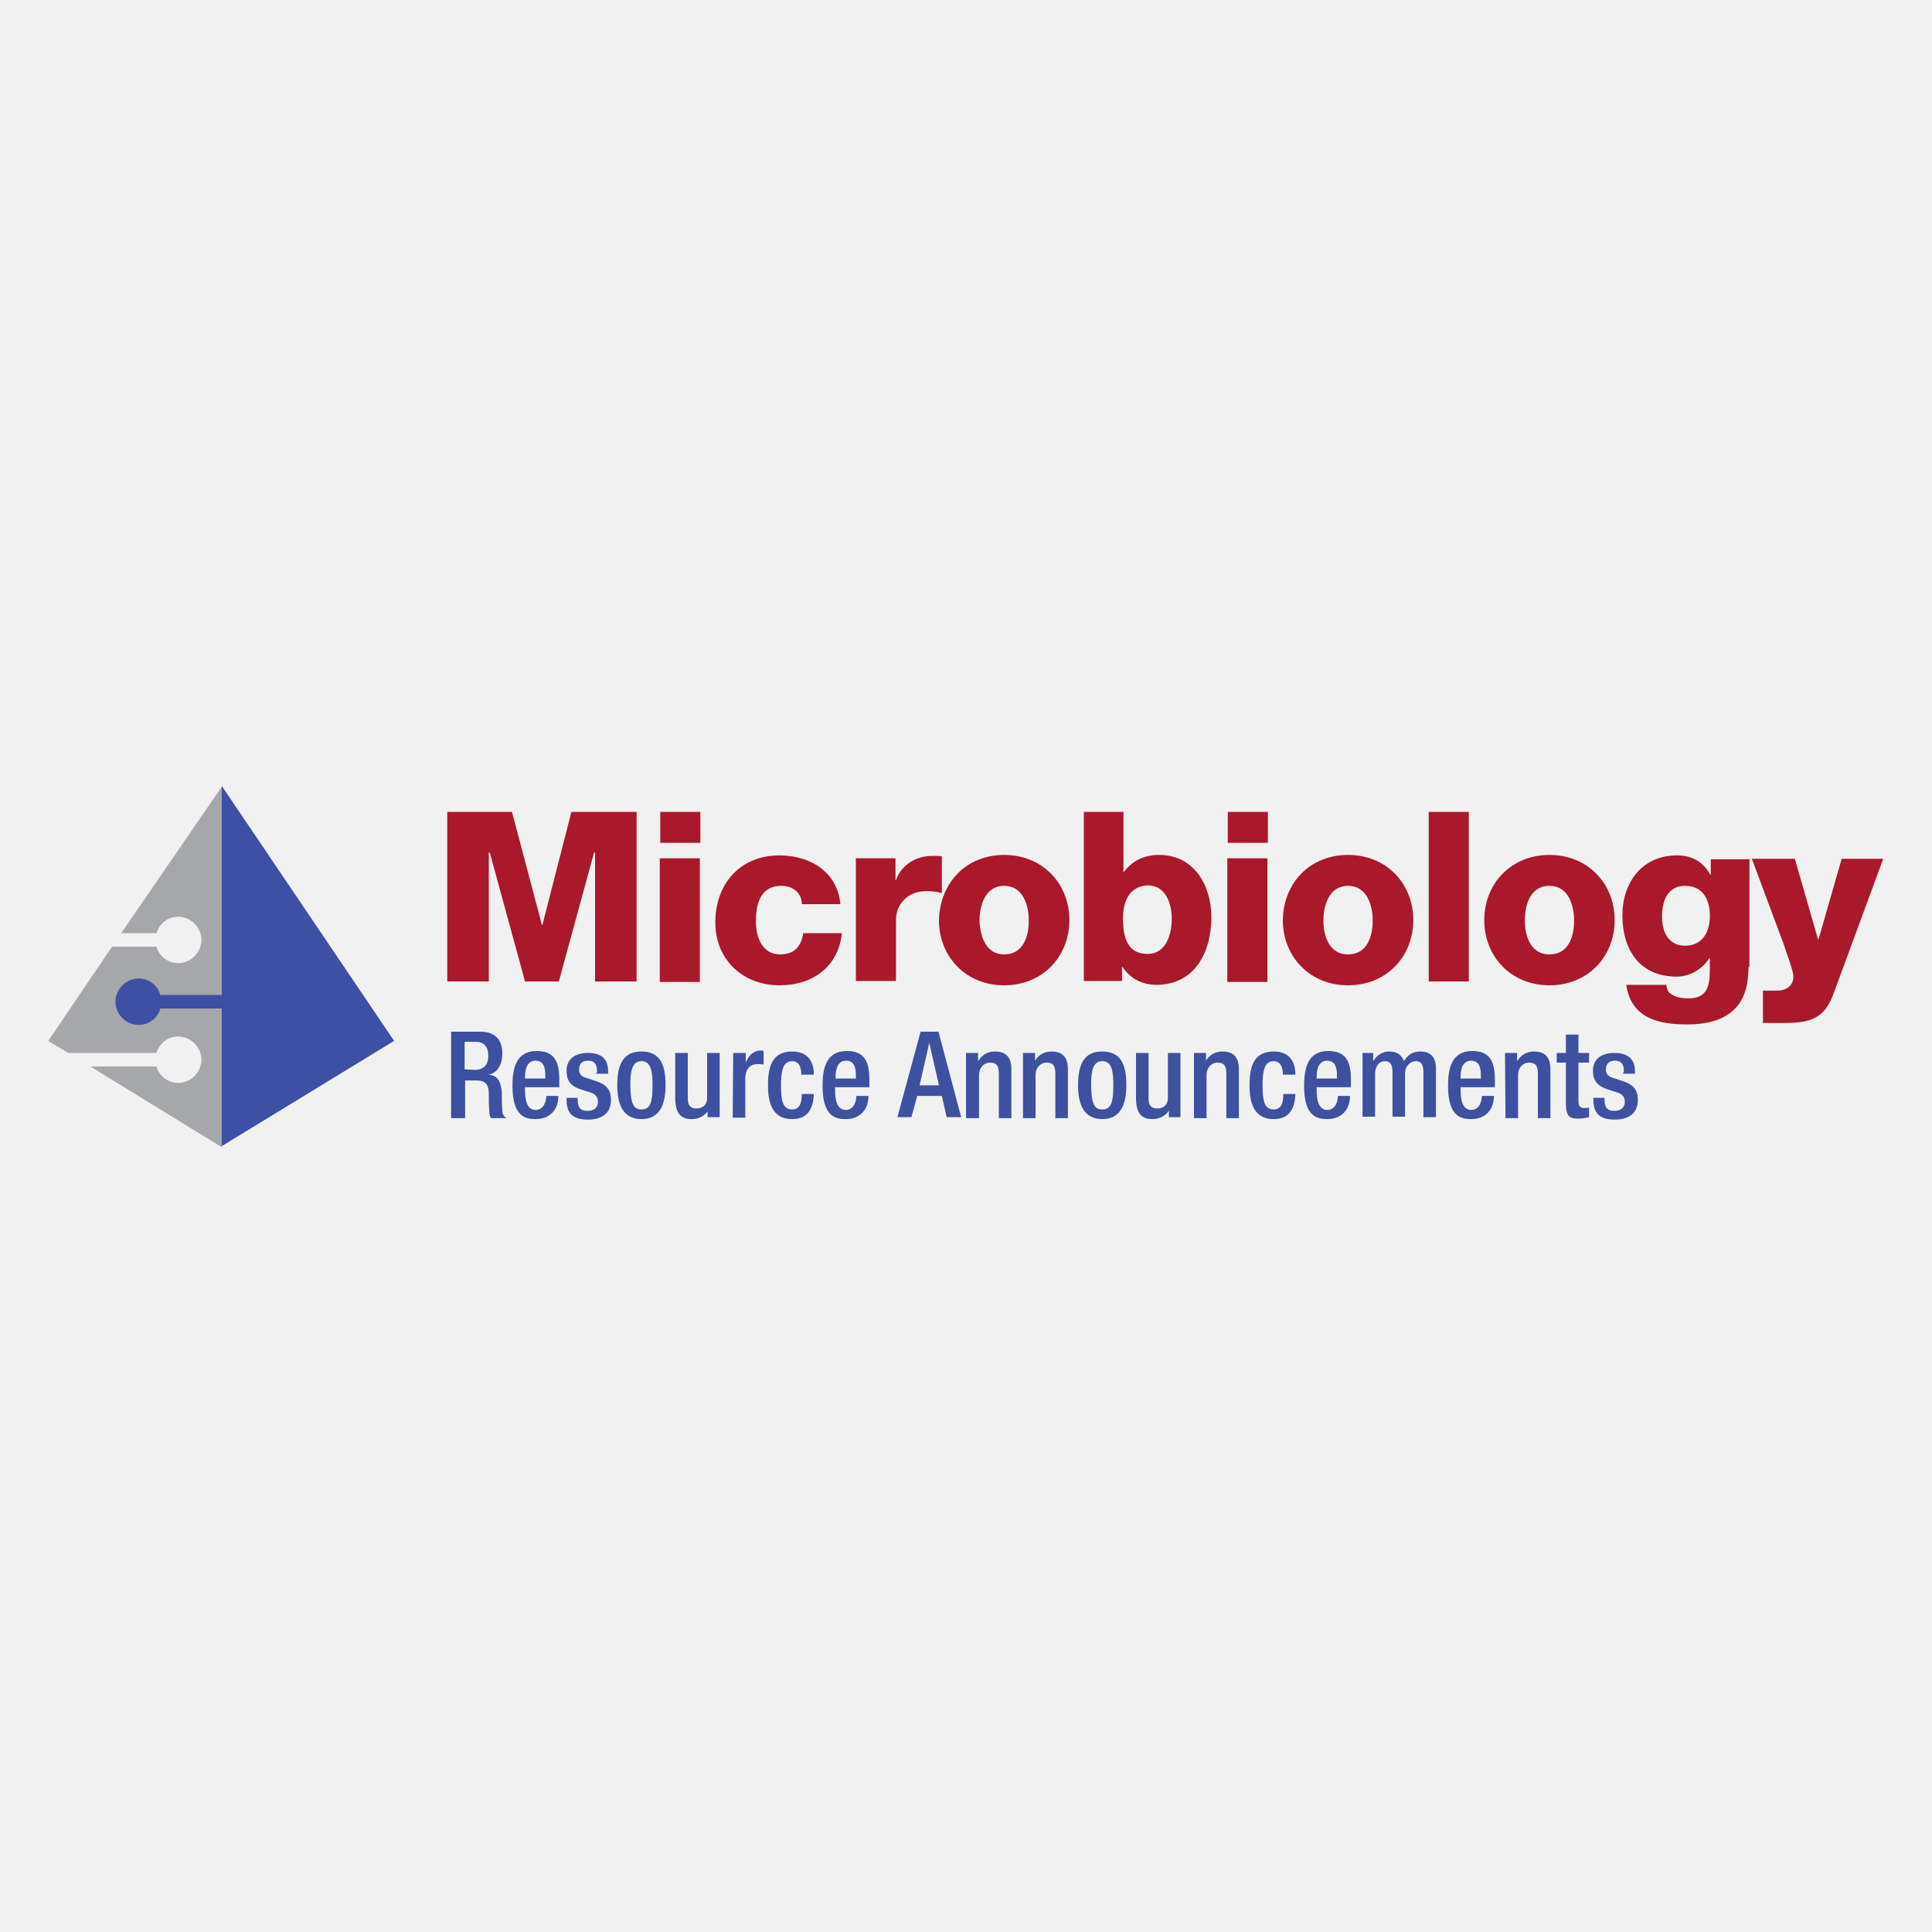
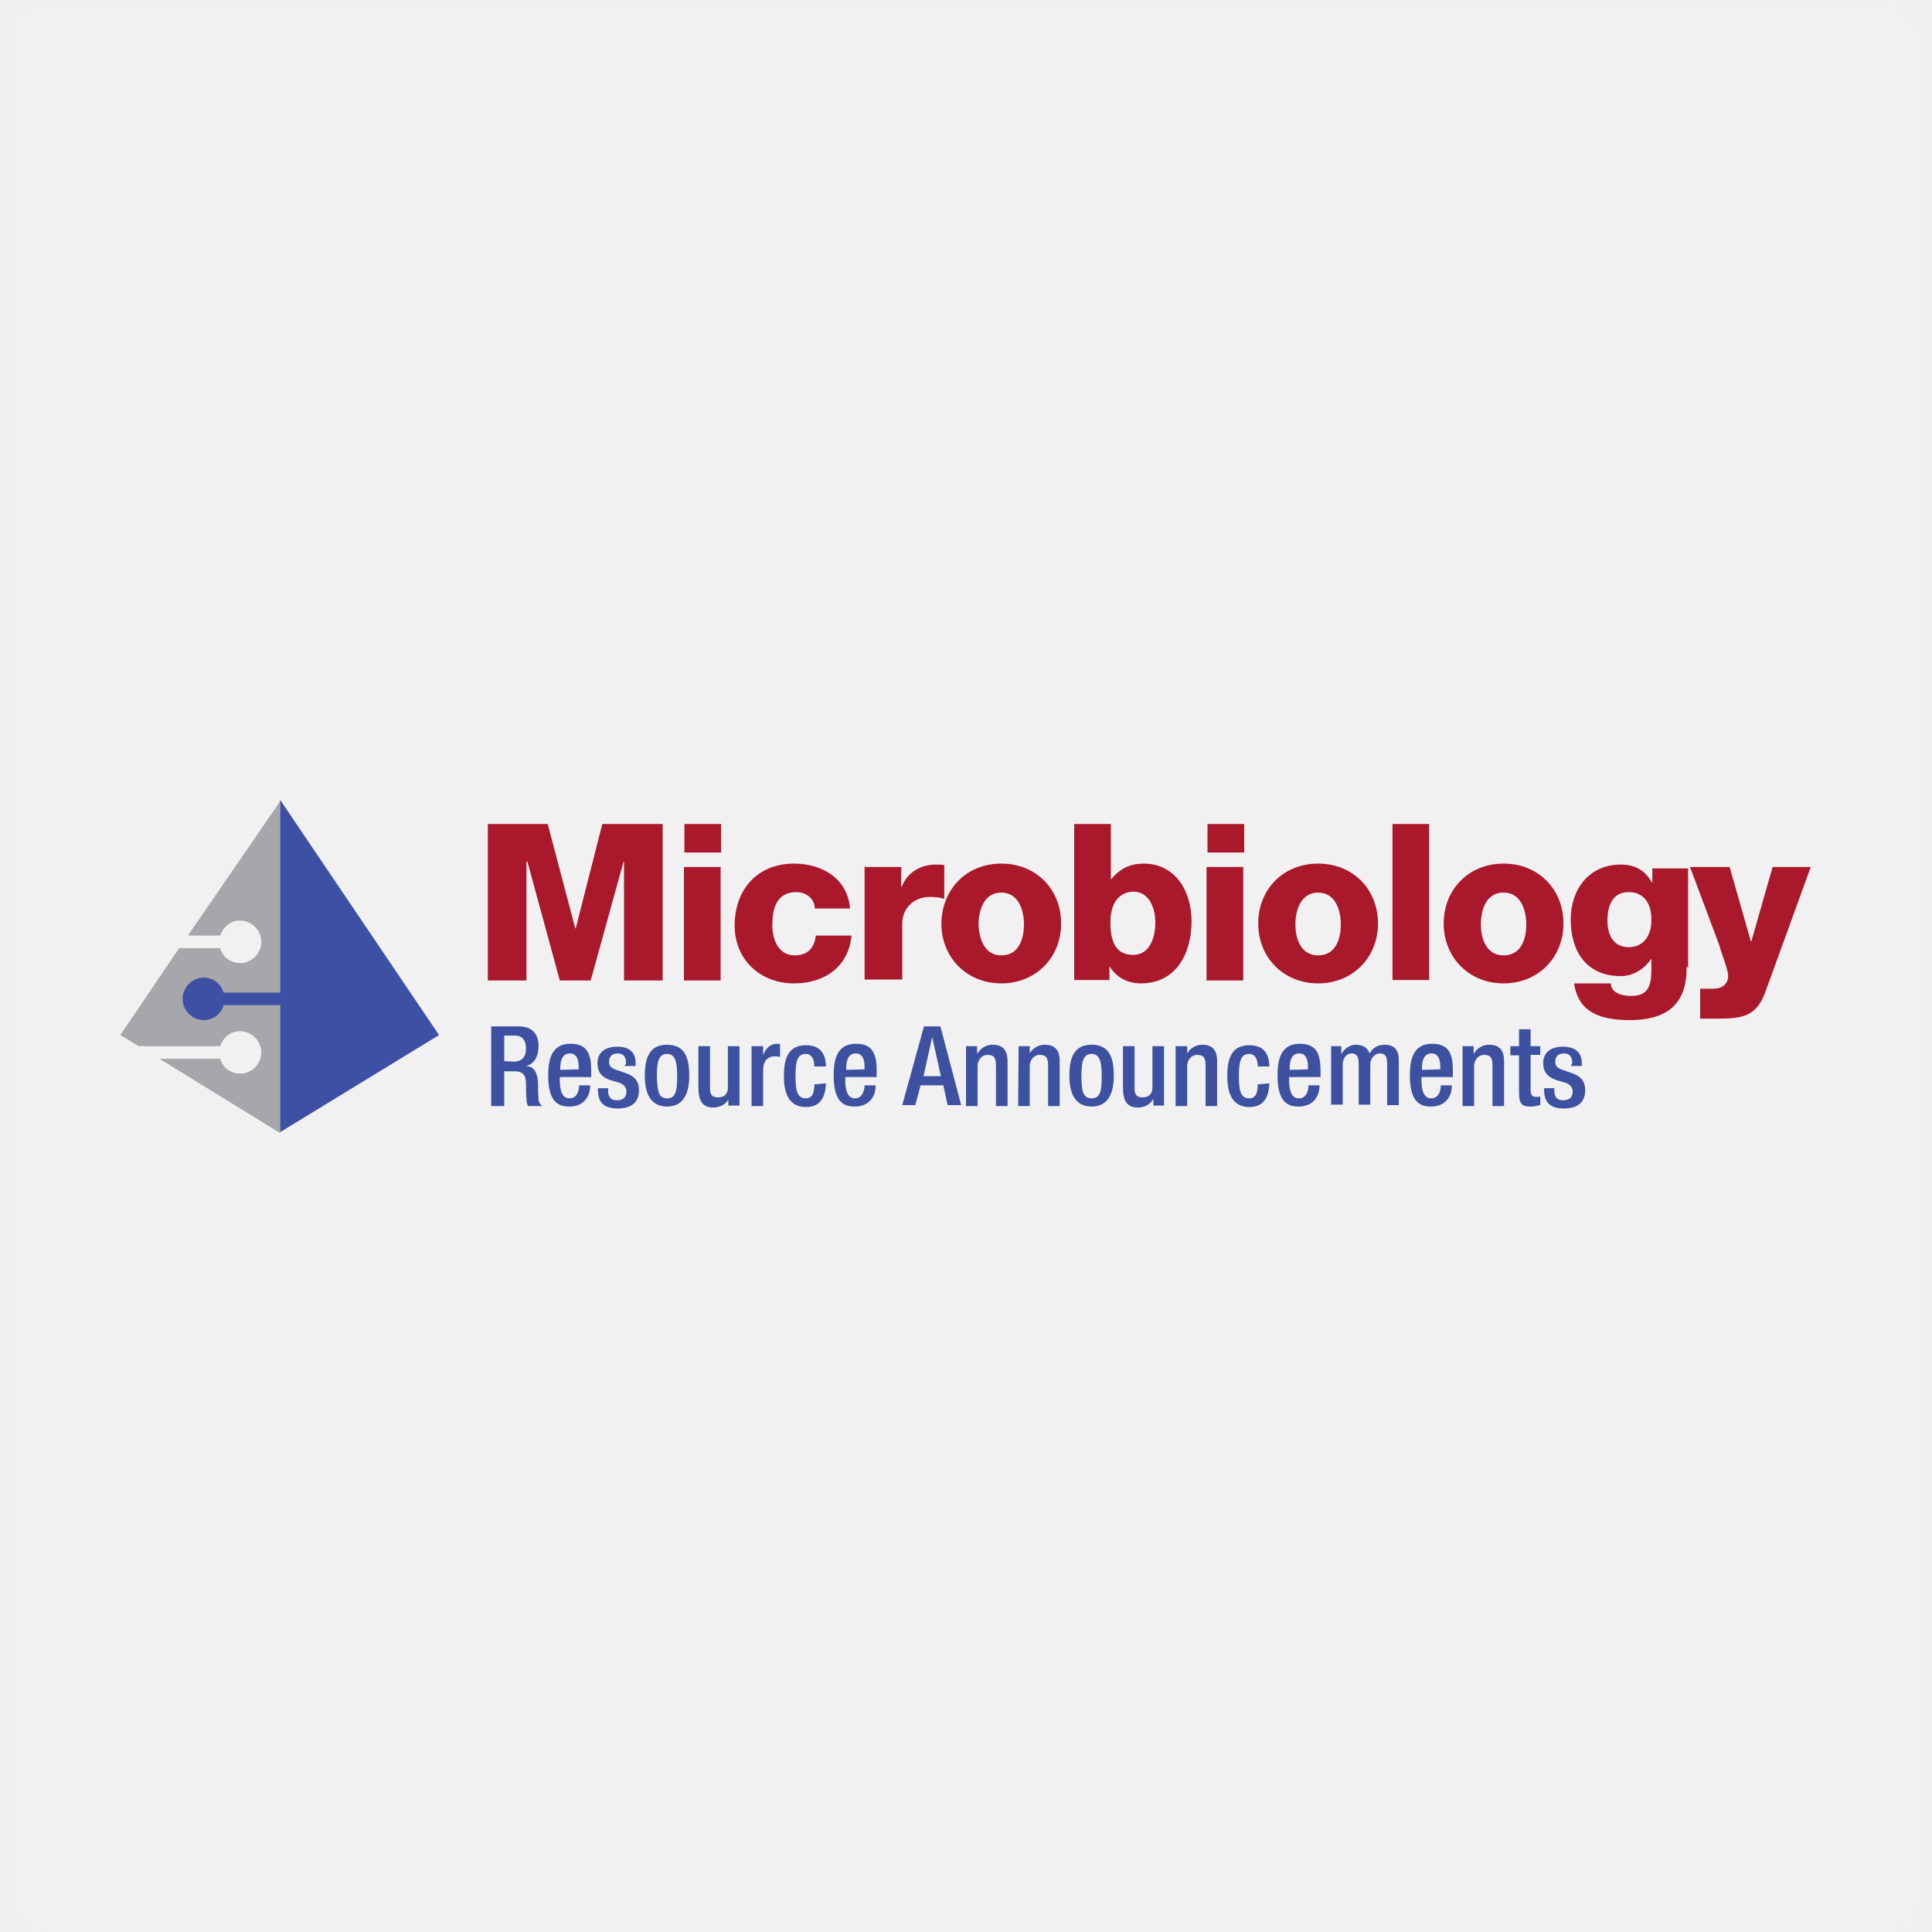
<svg xmlns="http://www.w3.org/2000/svg" version="1.1" id="Layer_1" x="0px" y="0px" viewBox="0 0 400 400" style="enable-background:new 0 0 400 400;" xml:space="preserve">
  <style type="text/css">
	
		.st0{opacity:0.1;fill:#FFFFFF;stroke:#FFFFFF;stroke-width:18;stroke-linecap:round;stroke-linejoin:round;stroke-miterlimit:10;enable-background:new    ;}
	.st1{fill:#A6A7AA;}
	.st2{fill:#AA182C;}
	.st3{fill:#3D51A0;}
	.st4{fill:#3D50A3;}
</style>
  <rect x="11.6" y="9.8" class="st0" width="376.9" height="381.4" />
  <g>
-     <path class="st1" d="M25.1,193.2h7.3c0.6-2,2.3-3.4,4.5-3.4c2.6,0,4.8,2.2,4.8,4.8s-2.2,4.8-4.8,4.8c-2.2,0-4-1.5-4.5-3.4h-9.2   L10,215.5l4.1,2.5h18.3c0.6-2,2.3-3.4,4.5-3.4c2.6,0,4.8,2.2,4.8,4.8s-2.2,4.8-4.8,4.8c-2.2,0-4-1.5-4.5-3.4H18.7l27.2,16.7v-74.6   L25.1,193.2" />
-     <polyline class="st2" points="92.6,168.1 106,168.1 112.2,191.5 112.3,191.5 118.3,168.1 131.8,168.1 131.8,203.2 123.2,203.2    123.2,176.5 123,176.5 115.7,203.2 108.7,203.2 101.4,176.5 101.2,176.5 101.2,203.2 92.6,203.2 92.6,168.1  " />
-     <path class="st2" d="M145,174.5h-8.3v-6.4h8.3V174.5z M136.6,177.7h8.3v25.6h-8.3V177.7z" />
-     <path class="st2" d="M166,187.1c0-2.2-1.9-3.7-4.1-3.7c-4.7,0-5.4,4-5.4,7.5c0,3.4,1.5,6.7,5,6.7c2.9,0,4.4-1.6,4.8-4.4h8   c-0.7,6.9-6,10.8-12.9,10.8c-7.6,0-13.3-5.3-13.3-13c0-8,5.1-13.9,13.3-13.9c6.3,0,12,3.4,12.6,10.1h-8" />
-     <path class="st2" d="M177.4,177.7h8v4.5h0.1c1.2-3.2,4.1-5,7.6-5c0.6,0,1.3,0,1.9,0.1v7.6c-1-0.3-2-0.4-3.2-0.4   c-4.1,0-6.3,2.9-6.3,6v12.6h-8.3v-25.5" />
-     <path class="st2" d="M207.9,177c7.9,0,13.5,5.9,13.5,13.5s-5.6,13.5-13.5,13.5s-13.5-5.9-13.5-13.5C194.6,182.8,200,177,207.9,177    M207.9,197.6c4,0,5.1-3.8,5.1-7s-1.2-7.2-5.1-7.2s-5.1,4-5.1,7.2C202.9,193.8,204.1,197.6,207.9,197.6z" />
-     <path class="st2" d="M224.3,168.1h8.3v12.4h0.1c1.8-2.3,4.1-3.5,7.3-3.5c7.2,0,10.8,6.3,10.8,12.9c0,7.2-3.4,14-11.4,14   c-2.9,0-5.4-1.3-7-3.7h-0.1v2.9h-7.9V168 M232.5,190.2c0,4.5,1.3,7.3,5.1,7.3s5-4,5-7.3c0-3.2-1.3-6.9-5-6.9   C235.2,183.4,232.5,184.9,232.5,190.2z" />
-     <path class="st2" d="M262.5,174.5h-8.3v-6.4h8.3V174.5z M254.1,177.7h8.3v25.6h-8.3L254.1,177.7L254.1,177.7z" />
-     <path class="st2" d="M279.1,177c7.9,0,13.5,5.9,13.5,13.5S287,204,279.1,204s-13.5-5.9-13.5-13.5C265.7,182.8,271.2,177,279.1,177    M279.1,197.6c4,0,5.1-3.8,5.1-7s-1.2-7.2-5.1-7.2s-5.1,4-5.1,7.2S275.2,197.6,279.1,197.6z" />
-     <rect x="295.8" y="168.1" class="st2" width="8.3" height="35.1" />
-     <path class="st2" d="M320.8,177c7.9,0,13.5,5.9,13.5,13.5s-5.6,13.5-13.5,13.5s-13.5-5.9-13.5-13.5S312.9,177,320.8,177    M320.8,197.6c4,0,5.1-3.8,5.1-7s-1.2-7.2-5.1-7.2c-4,0-5.1,4-5.1,7.2C315.7,193.8,316.9,197.6,320.8,197.6z" />
-     <path class="st2" d="M362,200.1c0,4.2-0.7,12-12.7,12c-6,0-11.6-1.3-12.6-8.2h8.3c0.1,1.2,0.6,1.8,1.5,2.2c0.7,0.4,1.8,0.6,3.1,0.6   c4,0,4.4-2.8,4.4-6v-2.3h-0.1c-1.5,2.3-4.1,3.8-6.7,3.8c-7.8,0-11.3-5.6-11.3-12.7c0-6.7,4-12.4,11.3-12.4c3.1,0,5.4,1.3,6.9,4h0.1   v-3.2h8v22.4 M348.9,183.4c-3.7,0-4.8,3.2-4.8,6.4c0,3.1,1.3,6,4.8,6s5.1-2.8,5.1-6C354.1,186.5,352.7,183.4,348.9,183.4z" />
-     <path class="st2" d="M379.7,205.5c-2,5.6-5,6.3-10.7,6.3h-4v-6.7h2.9c1.9,0,3.4-1,3.4-2.9c0-1.3-1.6-5.3-2-6.7l-6.6-17.7h8.9   l4.8,16.7h0.1l4.8-16.7h8.6L379.7,205.5" />
-     <path class="st3" d="M93.2,213.6h6.3c2.5,0,4.5,1.2,4.5,4.5c0,2.3-1,4.1-2.9,4.4l0,0c1.8,0.1,2.6,1.2,2.8,3.7c0,1.2,0,2.5,0.1,3.7   c0,0.9,0.4,1.3,0.9,1.6h-3.2c-0.3-0.3-0.4-0.9-0.4-1.6c-0.1-1-0.1-2-0.1-3.4c0-1.9-0.6-2.8-2.6-2.8h-2.3v7.8h-2.9v-17.9    M98.3,221.5c1.8,0,2.8-1,2.8-2.9s-0.9-2.9-2.6-2.9h-2.3v5.7L98.3,221.5L98.3,221.5L98.3,221.5z" />
-     <path class="st3" d="M108.7,225v0.7c0,1.8,0.3,4.1,2.2,4.1s2.2-2.2,2.2-2.9h2.5c0,2.9-1.8,4.8-4.7,4.8c-2.2,0-4.8-0.6-4.8-6.9   c0-3.5,0.7-7.2,5-7.2c3.7,0,4.7,2.2,4.7,6v1.5h-7 M112.9,223.2v-0.7c0-1.8-0.6-2.9-2-2.9c-1.8,0-2.2,1.8-2.2,3.4v0.3h4.2V223.2z" />
-     <path class="st3" d="M123.6,221.9v-0.3c0-1-0.4-2-1.8-2c-1,0-1.9,0.4-1.9,1.8c0,1,0.4,1.5,1.9,1.9l1.8,0.6c2,0.7,2.9,1.8,2.9,3.8   c0,2.9-2,4.1-4.8,4.1c-3.4,0-4.4-1.6-4.4-4.1v-0.4h2.3v0.4c0,1.6,0.6,2.3,2,2.3s2.2-0.7,2.2-1.9c0-1-0.6-1.6-1.5-1.9l-2.2-0.7   c-2-0.7-2.8-1.8-2.8-3.8c0-2.5,1.8-3.7,4.5-3.7c3.4,0,4.1,2,4.1,3.7v0.6h-2.5" />
-     <path class="st3" d="M132.8,217.7c4,0,5,2.9,5,7s-1.3,7-5,7s-5-2.9-5-7C127.8,220.4,129,217.7,132.8,217.7 M132.8,229.7   c1.9,0,2.3-1.6,2.3-5c0-2.9-0.3-5-2.3-5c-1.9,0-2.3,2-2.3,5C130.6,228,130.9,229.7,132.8,229.7z" />
-     <path class="st3" d="M146.7,229.8L146.7,229.8c-0.7,1.2-2,1.9-3.5,1.9c-2,0-3.4-0.9-3.4-4.4V218h2.6v9.5c0,1.5,0.7,2,1.8,2   c1.2,0,2.2-0.7,2.2-2.2V218h2.6v13.3h-2.5v-1.5" />
-     <path class="st3" d="M151.8,218h2.6v2l0,0c0.6-1.5,1.6-2.5,3.1-2.5c0.3,0,0.4,0,0.6,0.1v2.8c-0.1,0-0.7-0.1-1.2-0.1   c-1.2,0-2.6,0.6-2.6,3.1v8h-2.6L151.8,218" />
-     <path class="st3" d="M168.5,226.4c-0.1,3.2-1.3,5.3-4.5,5.3c-3.8,0-5-2.9-5-7s1-7,5-7s4.5,3.1,4.5,4.8h-2.6c0-1.2-0.3-2.8-1.9-2.8   c-1.9,0-2.3,2-2.3,5s0.3,5,2.3,5c1.5,0,2-1.2,2-3.2h2.5" />
-     <path class="st3" d="M172.9,225v0.7c0,1.8,0.3,4.1,2.2,4.1s2.2-2.2,2.2-2.9h2.5c0,2.9-1.8,4.8-4.7,4.8c-2.2,0-4.8-0.6-4.8-6.9   c0-3.5,0.7-7.2,5-7.2c3.7,0,4.7,2.2,4.7,6v1.5h-7 M177.2,223.2v-0.7c0-1.8-0.6-2.9-2-2.9c-1.8,0-2.2,1.8-2.2,3.4v0.3h4.2V223.2z" />
-     <path class="st3" d="M190.6,213.6h3.7l4.7,17.7h-3l-1-4.4h-5.1l-1.2,4.4h-2.9L190.6,213.6 M194.4,224.7l-2-8.8l0,0l-2,8.8H194.4z" />
-     <path class="st3" d="M200,218h2.5v1.6h0.1c0.7-1.2,1.9-1.9,3.4-1.9c2,0,3.4,0.9,3.4,3.7v10.1h-2.6v-9.2c0-1.8-0.6-2.3-1.9-2.3   c-1,0-2.2,0.9-2.2,2.6v8.9H200V218" />
-     <path class="st3" d="M211.8,218h2.5v1.6l0,0c0.7-1.2,1.9-1.9,3.4-1.9c2,0,3.4,0.9,3.4,3.7v10.1h-2.6v-9.2c0-1.8-0.6-2.3-1.9-2.3   c-1,0-2.2,0.9-2.2,2.6v8.9h-2.6L211.8,218" />
-     <path class="st3" d="M228.2,217.7c4,0,5,2.9,5,7s-1.3,7-5,7s-5-2.9-5-7C223.2,220.4,224.4,217.7,228.2,217.7 M228.2,229.7   c1.9,0,2.3-1.6,2.3-5c0-2.9-0.3-5-2.3-5c-1.9,0-2.3,2-2.3,5C226,228,226.3,229.7,228.2,229.7z" />
-     <path class="st3" d="M242.1,229.8L242.1,229.8c-0.7,1.2-2,1.9-3.5,1.9c-2,0-3.4-0.9-3.4-4.4V218h2.6v9.5c0,1.5,0.7,2,1.8,2   c1.2,0,2.2-0.7,2.2-2.2V218h2.6v13.3H242v-1.5" />
-     <path class="st3" d="M247.2,218h2.5v1.6l0,0c0.7-1.2,1.9-1.9,3.4-1.9c2,0,3.4,0.9,3.4,3.7v10.1h-2.6v-9.2c0-1.8-0.6-2.3-1.9-2.3   c-1,0-2.2,0.9-2.2,2.6v8.9h-2.6V218" />
-     <path class="st3" d="M268.2,226.4c-0.1,3.2-1.3,5.3-4.5,5.3c-3.8,0-5-2.9-5-7s1-7,5-7s4.5,3.1,4.5,4.8h-2.6c0-1.2-0.3-2.8-1.9-2.8   c-1.9,0-2.3,2-2.3,5s0.3,5,2.3,5c1.5,0,2-1.2,2-3.2h2.5" />
-     <path class="st3" d="M272.6,225v0.7c0,1.8,0.3,4.1,2.2,4.1c1.9,0,2.2-2.2,2.2-2.9h2.5c0,2.9-1.8,4.8-4.7,4.8   c-2.2,0-4.8-0.6-4.8-6.9c0-3.5,0.7-7.2,5-7.2c3.7,0,4.7,2.2,4.7,6v1.5h-7 M276.8,223.2v-0.7c0-1.8-0.6-2.9-2-2.9   c-1.8,0-2.2,1.8-2.2,3.4v0.3h4.2V223.2z" />
-     <path class="st3" d="M281.8,218h2.5v1.6h0.1c0.7-1.2,1.9-1.9,3.2-1.9c1.9,0,2.6,0.9,3.1,2c0.7-1.3,1.8-2,3.4-2c1.9,0,3.2,1,3.2,3.5   v10.1h-2.6V222c0-1.8-0.6-2.3-1.6-2.3s-2.2,0.9-2.2,2.6v8.9h-2.6V222c0-1.8-0.6-2.3-1.6-2.3s-2,0.9-2,2.6v8.9h-2.6V218" />
-     <path class="st3" d="M302.4,225v0.7c0,1.8,0.3,4.1,2.2,4.1c1.9,0,2.2-2.2,2.2-2.9h2.5c0,2.9-1.8,4.8-4.7,4.8   c-2.2,0-4.8-0.6-4.8-6.9c0-3.5,0.7-7.2,5-7.2c3.7,0,4.7,2.2,4.7,6v1.5h-7 M306.6,223.2v-0.7c0-1.8-0.6-2.9-2-2.9   c-1.8,0-2.2,1.8-2.2,3.4v0.3h4.2V223.2z" />
-     <path class="st3" d="M311.6,218h2.5v1.6h0.1c0.7-1.2,1.9-1.9,3.4-1.9c2,0,3.4,0.9,3.4,3.7v10.1h-2.6v-9.2c0-1.8-0.6-2.3-1.9-2.3   c-1,0-2.2,0.9-2.2,2.6v8.9h-2.6L311.6,218" />
-     <path class="st3" d="M322.3,218h1.9v-3.8h2.6v3.8h2.2v2h-2.2v7.9c0,1,0.3,1.5,1.2,1.5c0.4,0,0.7,0,1-0.1v2   c-0.6,0.1-1.3,0.3-2.2,0.3c-1.8,0-2.6-0.4-2.6-3.2V220h-1.9V218" />
-     <path class="st3" d="M336.2,221.9v-0.3c0-1-0.4-2-1.8-2c-1,0-1.9,0.4-1.9,1.8c0,1,0.4,1.5,1.9,1.9l1.8,0.6c2,0.7,2.9,1.8,2.9,3.8   c0,2.9-2,4.1-4.8,4.1c-3.4,0-4.4-1.6-4.4-4.1v-0.4h2.3v0.4c0,1.6,0.6,2.3,2,2.3s2.2-0.7,2.2-1.9c0-1-0.6-1.6-1.5-1.9l-2.2-0.7   c-2-0.7-2.9-1.8-2.9-3.8c0-2.5,1.8-3.7,4.5-3.7c3.4,0,4.2,2,4.2,3.7v0.6H336" />
-     <path class="st4" d="M81.6,215.5l-35.7-52.8V206H33.2c-0.6-2-2.3-3.4-4.5-3.4c-2.6,0-4.8,2.2-4.8,4.8s2.2,4.8,4.8,4.8   c2.2,0,4-1.5,4.5-3.4h12.7v28.5L81.6,215.5" />
+     <path class="st1" d="M38.9,193.7h6.7c0.6-1.8,2.1-3.1,4.1-3.1c2.4,0,4.4,2,4.4,4.4s-2,4.4-4.4,4.4c-2,0-3.7-1.4-4.1-3.1h-8.5   l-12.2,18l3.8,2.3h16.9c0.6-1.8,2.1-3.1,4.1-3.1c2.4,0,4.4,2,4.4,4.4c0,2.4-2,4.4-4.4,4.4c-2,0-3.7-1.4-4.1-3.1H33L58,234.6v-68.7   L38.9,193.7" />
+     <polyline class="st2" points="101,170.6 113.4,170.6 119.1,192.2 119.2,192.2 124.7,170.6 137.2,170.6 137.2,203 129.2,203    129.2,178.4 129.1,178.4 122.3,203 115.9,203 109.2,178.4 109,178.4 109,203 101,203 101,170.6  " />
+     <path class="st2" d="M149.3,176.5h-7.6v-5.9h7.6V176.5z M141.6,179.5h7.6V203h-7.6V179.5z" />
+     <path class="st2" d="M168.7,188.1c0-2-1.8-3.4-3.8-3.4c-4.3,0-5,3.7-5,6.9c0,3.1,1.4,6.2,4.6,6.2c2.7,0,4.1-1.5,4.4-4.1h7.4   c-0.6,6.4-5.5,9.9-11.9,9.9c-7,0-12.3-4.9-12.3-12c0-7.4,4.7-12.8,12.3-12.8c5.8,0,11.1,3.1,11.6,9.3L168.7,188.1" />
+     <path class="st2" d="M179.2,179.5h7.4v4.1h0.1c1.1-2.9,3.8-4.6,7-4.6c0.6,0,1.2,0,1.8,0.1v7c-0.9-0.3-1.8-0.4-2.9-0.4   c-3.8,0-5.8,2.7-5.8,5.5v11.6H179v-23.5" />
+     <path class="st2" d="M207.3,178.8c7.3,0,12.4,5.4,12.4,12.4s-5.2,12.4-12.4,12.4s-12.4-5.4-12.4-12.4   C195,184.2,200,178.8,207.3,178.8 M207.3,197.8c3.7,0,4.7-3.5,4.7-6.4s-1.1-6.6-4.7-6.6s-4.7,3.7-4.7,6.6   C202.7,194.3,203.8,197.8,207.3,197.8z" />
+     <path class="st2" d="M222.4,170.6h7.6V182h0.1c1.7-2.1,3.8-3.2,6.7-3.2c6.6,0,9.9,5.8,9.9,11.9c0,6.6-3.1,12.9-10.5,12.9   c-2.7,0-5-1.2-6.4-3.4h-0.1v2.7h-7.3L222.4,170.6 M229.9,191c0,4.1,1.2,6.7,4.7,6.7c3.5,0,4.6-3.7,4.6-6.7c0-2.9-1.2-6.4-4.6-6.4   C232.4,184.7,229.9,186.1,229.9,191z" />
+     <path class="st2" d="M257.6,176.5h-7.6v-5.9h7.6V176.5z M249.8,179.5h7.6V203h-7.6L249.8,179.5L249.8,179.5z" />
+     <path class="st2" d="M272.9,178.8c7.3,0,12.4,5.4,12.4,12.4s-5.2,12.4-12.4,12.4s-12.4-5.4-12.4-12.4   C260.5,184.2,265.6,178.8,272.9,178.8 M272.9,197.8c3.7,0,4.7-3.5,4.7-6.4s-1.1-6.6-4.7-6.6s-4.7,3.7-4.7,6.6   S269.3,197.8,272.9,197.8z" />
+     <rect x="288.3" y="170.6" class="st2" width="7.6" height="32.3" />
+     <path class="st2" d="M311.3,178.8c7.3,0,12.4,5.4,12.4,12.4s-5.2,12.4-12.4,12.4s-12.4-5.4-12.4-12.4S304,178.8,311.3,178.8    M311.3,197.8c3.7,0,4.7-3.5,4.7-6.4s-1.1-6.6-4.7-6.6c-3.7,0-4.7,3.7-4.7,6.6C306.6,194.3,307.7,197.8,311.3,197.8z" />
+     <path class="st2" d="M349.2,200.1c0,3.9-0.6,11.1-11.7,11.1c-5.5,0-10.7-1.2-11.6-7.6h7.6c0.1,1.1,0.6,1.7,1.4,2   c0.6,0.4,1.7,0.6,2.9,0.6c3.7,0,4.1-2.6,4.1-5.5v-2.1h-0.1c-1.4,2.1-3.8,3.5-6.2,3.5c-7.2,0-10.4-5.2-10.4-11.7   c0-6.2,3.7-11.4,10.4-11.4c2.9,0,5,1.2,6.4,3.7h0.1v-2.9h7.4v20.6 M337.2,184.7c-3.4,0-4.4,2.9-4.4,5.9c0,2.9,1.2,5.5,4.4,5.5   c3.2,0,4.7-2.6,4.7-5.5C342,187.6,340.7,184.7,337.2,184.7z" />
+     <path class="st2" d="M365.6,205.1c-1.8,5.2-4.6,5.8-9.9,5.8H352v-6.2h2.7c1.8,0,3.1-0.9,3.1-2.7c0-1.2-1.5-4.9-1.8-6.2l-6.1-16.3   h8.2l4.4,15.4h0.1l4.4-15.4h7.9L365.6,205.1" />
+     <path class="st3" d="M101.6,212.5h5.8c2.3,0,4.1,1.1,4.1,4.1c0,2.1-0.9,3.8-2.7,4.1l0,0c1.7,0.1,2.4,1.1,2.6,3.4   c0,1.1,0,2.3,0.1,3.4c0,0.8,0.4,1.2,0.8,1.5h-2.9c-0.3-0.3-0.4-0.8-0.4-1.5c-0.1-0.9-0.1-1.8-0.1-3.1c0-1.8-0.6-2.6-2.4-2.6h-2.1   v7.2h-2.7v-16.5 M106.3,219.8c1.7,0,2.6-0.9,2.6-2.7s-0.8-2.7-2.4-2.7h-2.1v5.3L106.3,219.8L106.3,219.8L106.3,219.8z" />
+     <path class="st3" d="M115.9,223v0.6c0,1.7,0.3,3.8,2,3.8c1.8,0,2-2,2-2.7h2.3c0,2.7-1.7,4.4-4.3,4.4c-2,0-4.4-0.6-4.4-6.4   c0-3.2,0.6-6.6,4.6-6.6c3.4,0,4.3,2,4.3,5.5v1.4L115.9,223 M119.8,221.4v-0.6c0-1.7-0.6-2.7-1.8-2.7c-1.7,0-2,1.7-2,3.1v0.3   L119.8,221.4L119.8,221.4z" />
+     <path class="st3" d="M129.6,220.2v-0.3c0-0.9-0.4-1.8-1.7-1.8c-0.9,0-1.8,0.4-1.8,1.7c0,0.9,0.4,1.4,1.8,1.8l1.7,0.6   c1.8,0.6,2.7,1.7,2.7,3.5c0,2.7-1.8,3.8-4.4,3.8c-3.1,0-4.1-1.5-4.1-3.8v-0.4h2.1v0.4c0,1.5,0.6,2.1,1.8,2.1c1.3,0,2-0.6,2-1.8   c0-0.9-0.6-1.5-1.4-1.8l-2-0.6c-1.8-0.6-2.6-1.7-2.6-3.5c0-2.3,1.7-3.4,4.1-3.4c3.1,0,3.8,1.8,3.8,3.4v0.6h-2.3" />
+     <path class="st3" d="M138.1,216.3c3.7,0,4.6,2.7,4.6,6.4s-1.2,6.4-4.6,6.4c-3.4,0-4.6-2.7-4.6-6.4   C133.5,218.8,134.6,216.3,138.1,216.3 M138.1,227.4c1.8,0,2.1-1.5,2.1-4.6c0-2.7-0.3-4.6-2.1-4.6c-1.8,0-2.1,1.8-2.1,4.6   C136.1,225.8,136.3,227.4,138.1,227.4z" />
+     <path class="st3" d="M150.9,227.5L150.9,227.5c-0.6,1.1-1.8,1.8-3.2,1.8c-1.8,0-3.1-0.8-3.1-4.1v-8.6h2.4v8.8   c0,1.4,0.6,1.8,1.7,1.8c1.1,0,2-0.6,2-2v-8.6h2.4v12.3h-2.3v-1.4" />
+     <path class="st3" d="M155.6,216.6h2.4v1.8l0,0c0.6-1.4,1.5-2.3,2.9-2.3c0.3,0,0.4,0,0.6,0.1v2.6c-0.1,0-0.6-0.1-1.1-0.1   c-1.1,0-2.4,0.6-2.4,2.9v7.4h-2.4L155.6,216.6" />
+     <path class="st3" d="M171,224.3c-0.1,2.9-1.2,4.9-4.1,4.9c-3.5,0-4.6-2.7-4.6-6.4s0.9-6.4,4.6-6.4s4.1,2.9,4.1,4.4h-2.4   c0-1.1-0.3-2.6-1.8-2.6c-1.8,0-2.1,1.8-2.1,4.6s0.3,4.6,2.1,4.6c1.4,0,1.8-1.1,1.8-2.9L171,224.3" />
+     <path class="st3" d="M175,223v0.6c0,1.7,0.3,3.8,2,3.8s2-2,2-2.7h2.3c0,2.7-1.7,4.4-4.3,4.4c-2,0-4.4-0.6-4.4-6.4   c0-3.2,0.6-6.6,4.6-6.6c3.4,0,4.3,2,4.3,5.5v1.4L175,223 M179,221.4v-0.6c0-1.7-0.6-2.7-1.8-2.7c-1.7,0-2,1.7-2,3.1v0.3L179,221.4   L179,221.4z" />
+     <path class="st3" d="M191.3,212.5h3.4l4.3,16.3h-2.8l-0.9-4.1h-4.7l-1.1,4.1h-2.7L191.3,212.5 M194.8,222.8l-1.8-8.1l0,0l-1.8,8.1   H194.8z" />
+     <path class="st3" d="M200,216.6h2.3v1.5h0.1c0.6-1.1,1.8-1.8,3.1-1.8c1.8,0,3.1,0.8,3.1,3.4v9.3h-2.4v-8.5c0-1.7-0.6-2.1-1.8-2.1   c-0.9,0-2,0.8-2,2.4v8.2H200V216.6" />
+     <path class="st3" d="M210.9,216.6h2.3v1.5l0,0c0.6-1.1,1.8-1.8,3.1-1.8c1.8,0,3.1,0.8,3.1,3.4v9.3H217v-8.5c0-1.7-0.6-2.1-1.8-2.1   c-0.9,0-2,0.8-2,2.4v8.2h-2.4L210.9,216.6" />
+     <path class="st3" d="M226,216.3c3.7,0,4.6,2.7,4.6,6.4s-1.2,6.4-4.6,6.4c-3.4,0-4.6-2.7-4.6-6.4C221.4,218.8,222.5,216.3,226,216.3    M226,227.4c1.8,0,2.1-1.5,2.1-4.6c0-2.7-0.3-4.6-2.1-4.6c-1.8,0-2.1,1.8-2.1,4.6C223.9,225.8,224.2,227.4,226,227.4z" />
+     <path class="st3" d="M238.8,227.5L238.8,227.5c-0.6,1.1-1.8,1.8-3.2,1.8c-1.8,0-3.1-0.8-3.1-4.1v-8.6h2.4v8.8   c0,1.4,0.6,1.8,1.7,1.8c1.1,0,2-0.6,2-2v-8.6h2.4v12.3h-2.2L238.8,227.5" />
+     <path class="st3" d="M243.5,216.6h2.3v1.5l0,0c0.6-1.1,1.8-1.8,3.1-1.8c1.8,0,3.1,0.8,3.1,3.4v9.3h-2.4v-8.5c0-1.7-0.6-2.1-1.8-2.1   c-0.9,0-2,0.8-2,2.4v8.2h-2.4V216.6" />
+     <path class="st3" d="M262.8,224.3c-0.1,2.9-1.2,4.9-4.1,4.9c-3.5,0-4.6-2.7-4.6-6.4s0.9-6.4,4.6-6.4c3.7,0,4.1,2.9,4.1,4.4h-2.4   c0-1.1-0.3-2.6-1.8-2.6c-1.8,0-2.1,1.8-2.1,4.6s0.3,4.6,2.1,4.6c1.4,0,1.8-1.1,1.8-2.9L262.8,224.3" />
+     <path class="st3" d="M266.9,223v0.6c0,1.7,0.3,3.8,2,3.8c1.8,0,2-2,2-2.7h2.3c0,2.7-1.7,4.4-4.3,4.4c-2,0-4.4-0.6-4.4-6.4   c0-3.2,0.6-6.6,4.6-6.6c3.4,0,4.3,2,4.3,5.5v1.4L266.9,223 M270.8,221.4v-0.6c0-1.7-0.6-2.7-1.8-2.7c-1.7,0-2,1.7-2,3.1v0.3   L270.8,221.4L270.8,221.4z" />
+     <path class="st3" d="M275.4,216.6h2.3v1.5h0.1c0.6-1.1,1.8-1.8,2.9-1.8c1.8,0,2.4,0.8,2.9,1.8c0.6-1.2,1.7-1.8,3.1-1.8   c1.8,0,2.9,0.9,2.9,3.2v9.3h-2.4v-8.6c0-1.7-0.6-2.1-1.5-2.1s-2,0.8-2,2.4v8.2h-2.4v-8.5c0-1.7-0.6-2.1-1.5-2.1s-1.8,0.8-1.8,2.4   v8.2h-2.4v-12.2" />
+     <path class="st3" d="M294.3,223v0.6c0,1.7,0.3,3.8,2,3.8c1.8,0,2-2,2-2.7h2.3c0,2.7-1.7,4.4-4.3,4.4c-2,0-4.4-0.6-4.4-6.4   c0-3.2,0.6-6.6,4.6-6.6c3.4,0,4.3,2,4.3,5.5v1.4L294.3,223 M298.2,221.4v-0.6c0-1.7-0.6-2.7-1.8-2.7c-1.7,0-2,1.7-2,3.1v0.3   L298.2,221.4L298.2,221.4z" />
+     <path class="st3" d="M302.8,216.6h2.3v1.5h0.1c0.6-1.1,1.8-1.8,3.1-1.8c1.8,0,3.1,0.8,3.1,3.4v9.3h-2.4v-8.5c0-1.7-0.6-2.1-1.8-2.1   c-0.9,0-2,0.8-2,2.4v8.2h-2.4L302.8,216.6" />
+     <path class="st3" d="M312.7,216.6h1.8v-3.5h2.4v3.5h2v1.8h-2v7.3c0,0.9,0.3,1.4,1.1,1.4c0.4,0,0.6,0,0.9-0.1v1.8   c-0.6,0.1-1.2,0.3-2,0.3c-1.7,0-2.4-0.4-2.4-2.9v-7.7h-1.8V216.6" />
+     <path class="st3" d="M325.5,220.2v-0.3c0-0.9-0.4-1.8-1.7-1.8c-0.9,0-1.8,0.4-1.8,1.7c0,0.9,0.4,1.4,1.8,1.8l1.7,0.6   c1.8,0.6,2.7,1.7,2.7,3.5c0,2.7-1.8,3.8-4.4,3.8c-3.1,0-4.1-1.5-4.1-3.8v-0.4h2.1v0.4c0,1.5,0.6,2.1,1.8,2.1c1.3,0,2-0.6,2-1.8   c0-0.9-0.6-1.5-1.4-1.8l-2-0.6c-1.8-0.6-2.7-1.7-2.7-3.5c0-2.3,1.7-3.4,4.1-3.4c3.1,0,3.9,1.8,3.9,3.4v0.6h-2.3" />
+     <path class="st4" d="M90.9,214.3L58,165.6v39.9H46.3c-0.6-1.8-2.1-3.1-4.1-3.1c-2.4,0-4.4,2-4.4,4.4c0,2.4,2,4.4,4.4,4.4   c2,0,3.7-1.4,4.1-3.1H58v26.3L90.9,214.3" />
  </g>
</svg>
